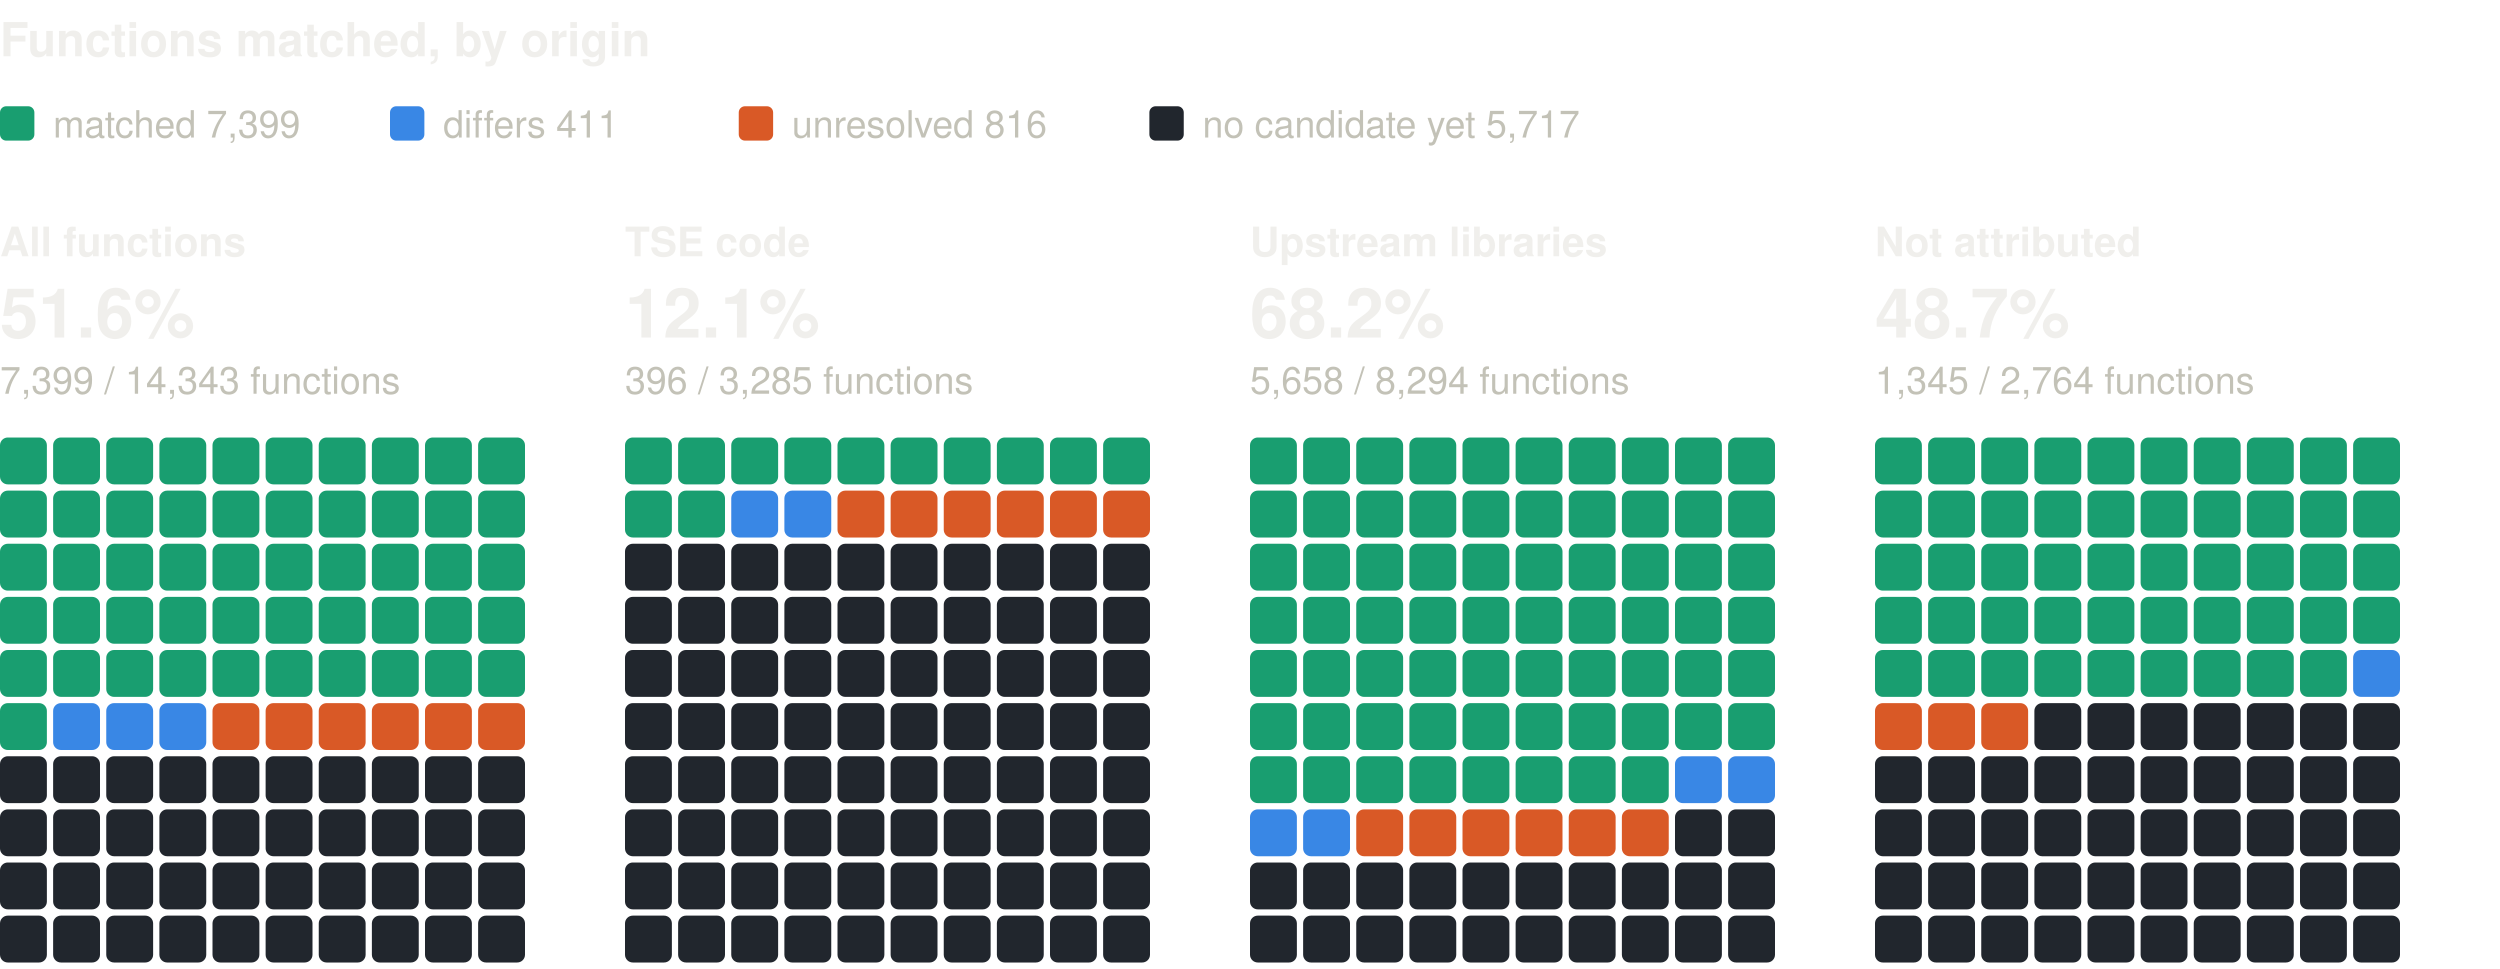
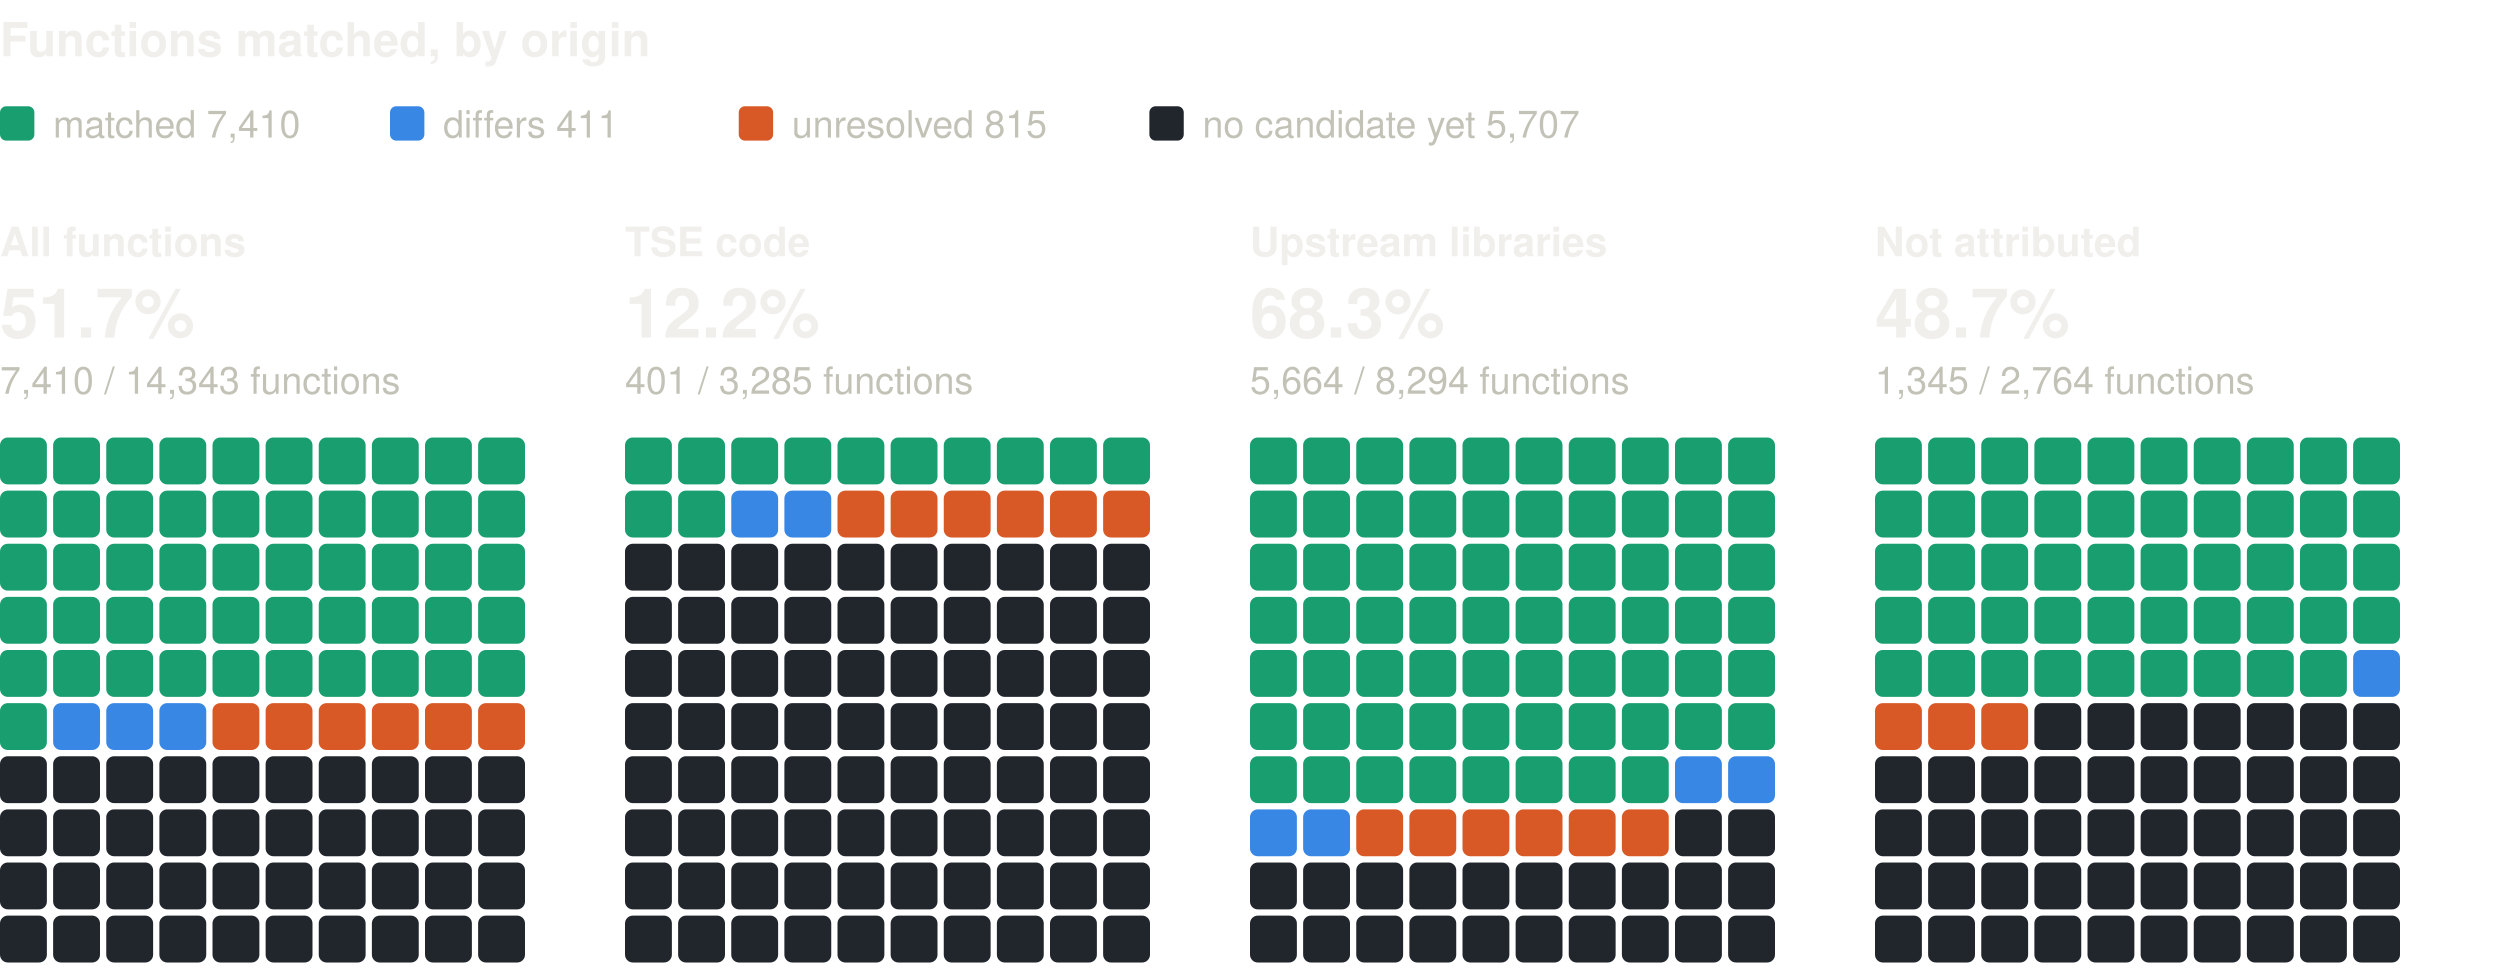
<svg xmlns="http://www.w3.org/2000/svg" width="800" height="310" viewBox="0 0 800 310" role="img" aria-label="Functions matched, by origin: one square per percent, coloured by verdict" font-family="system-ui, -apple-system, 'Segoe UI', Helvetica, Arial, sans-serif">
  <text x="0" y="18" font-size="15" fill="#f0efec" font-weight="600">Functions matched, by origin</text>
  <rect x="0" y="34" width="11" height="11" rx="2" fill="#199e70" />
-   <text x="17" y="44" font-size="12" fill="#c3c2b7">matched 7,399</text>
+   <text x="17" y="44" font-size="12" fill="#c3c2b7">matched 7,410</text>
  <rect x="124.8" y="34" width="11" height="11" rx="2" fill="#3987e5" />
  <text x="141.8" y="44" font-size="12" fill="#c3c2b7">differs 411</text>
  <rect x="236.4" y="34" width="11" height="11" rx="2" fill="#d95926" />
-   <text x="253.4" y="44" font-size="12" fill="#c3c2b7">unresolved 816</text>
+   <text x="253.4" y="44" font-size="12" fill="#c3c2b7">unresolved 815</text>
  <rect x="367.8" y="34" width="11" height="11" rx="2" fill="#21262d" />
-   <text x="384.8" y="44" font-size="12" fill="#c3c2b7">no candidate yet 5,717</text>
+   <text x="384.8" y="44" font-size="12" fill="#c3c2b7">no candidate yet 5,707</text>
  <text x="0" y="82" font-size="13" fill="#f0efec" font-weight="600">All functions</text>
-   <text x="0" y="108" font-size="22" fill="#f0efec" font-weight="600">51.6%</text>
-   <text x="0" y="126" font-size="12" fill="#c3c2b7">7,399 / 14,343 functions</text>
+   <text x="0" y="108" font-size="22" fill="#f0efec" font-weight="600">51.7%</text>
+   <text x="0" y="126" font-size="12" fill="#c3c2b7">7,410 / 14,343 functions</text>
  <rect x="0" y="140" width="15" height="15" rx="2.5" fill="#199e70" />
  <rect x="17" y="140" width="15" height="15" rx="2.5" fill="#199e70" />
  <rect x="34" y="140" width="15" height="15" rx="2.5" fill="#199e70" />
  <rect x="51" y="140" width="15" height="15" rx="2.5" fill="#199e70" />
  <rect x="68" y="140" width="15" height="15" rx="2.5" fill="#199e70" />
  <rect x="85" y="140" width="15" height="15" rx="2.5" fill="#199e70" />
  <rect x="102" y="140" width="15" height="15" rx="2.5" fill="#199e70" />
  <rect x="119" y="140" width="15" height="15" rx="2.5" fill="#199e70" />
  <rect x="136" y="140" width="15" height="15" rx="2.5" fill="#199e70" />
  <rect x="153" y="140" width="15" height="15" rx="2.5" fill="#199e70" />
  <rect x="0" y="157" width="15" height="15" rx="2.5" fill="#199e70" />
  <rect x="17" y="157" width="15" height="15" rx="2.5" fill="#199e70" />
  <rect x="34" y="157" width="15" height="15" rx="2.5" fill="#199e70" />
  <rect x="51" y="157" width="15" height="15" rx="2.5" fill="#199e70" />
  <rect x="68" y="157" width="15" height="15" rx="2.5" fill="#199e70" />
  <rect x="85" y="157" width="15" height="15" rx="2.5" fill="#199e70" />
  <rect x="102" y="157" width="15" height="15" rx="2.5" fill="#199e70" />
  <rect x="119" y="157" width="15" height="15" rx="2.5" fill="#199e70" />
  <rect x="136" y="157" width="15" height="15" rx="2.5" fill="#199e70" />
  <rect x="153" y="157" width="15" height="15" rx="2.5" fill="#199e70" />
  <rect x="0" y="174" width="15" height="15" rx="2.5" fill="#199e70" />
  <rect x="17" y="174" width="15" height="15" rx="2.5" fill="#199e70" />
  <rect x="34" y="174" width="15" height="15" rx="2.5" fill="#199e70" />
  <rect x="51" y="174" width="15" height="15" rx="2.5" fill="#199e70" />
  <rect x="68" y="174" width="15" height="15" rx="2.5" fill="#199e70" />
  <rect x="85" y="174" width="15" height="15" rx="2.5" fill="#199e70" />
  <rect x="102" y="174" width="15" height="15" rx="2.5" fill="#199e70" />
  <rect x="119" y="174" width="15" height="15" rx="2.5" fill="#199e70" />
  <rect x="136" y="174" width="15" height="15" rx="2.5" fill="#199e70" />
  <rect x="153" y="174" width="15" height="15" rx="2.5" fill="#199e70" />
  <rect x="0" y="191" width="15" height="15" rx="2.5" fill="#199e70" />
  <rect x="17" y="191" width="15" height="15" rx="2.5" fill="#199e70" />
  <rect x="34" y="191" width="15" height="15" rx="2.5" fill="#199e70" />
  <rect x="51" y="191" width="15" height="15" rx="2.5" fill="#199e70" />
  <rect x="68" y="191" width="15" height="15" rx="2.5" fill="#199e70" />
  <rect x="85" y="191" width="15" height="15" rx="2.5" fill="#199e70" />
  <rect x="102" y="191" width="15" height="15" rx="2.5" fill="#199e70" />
  <rect x="119" y="191" width="15" height="15" rx="2.5" fill="#199e70" />
  <rect x="136" y="191" width="15" height="15" rx="2.5" fill="#199e70" />
  <rect x="153" y="191" width="15" height="15" rx="2.5" fill="#199e70" />
  <rect x="0" y="208" width="15" height="15" rx="2.5" fill="#199e70" />
  <rect x="17" y="208" width="15" height="15" rx="2.5" fill="#199e70" />
  <rect x="34" y="208" width="15" height="15" rx="2.5" fill="#199e70" />
  <rect x="51" y="208" width="15" height="15" rx="2.5" fill="#199e70" />
  <rect x="68" y="208" width="15" height="15" rx="2.5" fill="#199e70" />
  <rect x="85" y="208" width="15" height="15" rx="2.5" fill="#199e70" />
  <rect x="102" y="208" width="15" height="15" rx="2.5" fill="#199e70" />
  <rect x="119" y="208" width="15" height="15" rx="2.5" fill="#199e70" />
  <rect x="136" y="208" width="15" height="15" rx="2.5" fill="#199e70" />
  <rect x="153" y="208" width="15" height="15" rx="2.5" fill="#199e70" />
  <rect x="0" y="225" width="15" height="15" rx="2.5" fill="#199e70" />
  <rect x="17" y="225" width="15" height="15" rx="2.5" fill="#3987e5" />
  <rect x="34" y="225" width="15" height="15" rx="2.5" fill="#3987e5" />
  <rect x="51" y="225" width="15" height="15" rx="2.5" fill="#3987e5" />
  <rect x="68" y="225" width="15" height="15" rx="2.5" fill="#d95926" />
  <rect x="85" y="225" width="15" height="15" rx="2.5" fill="#d95926" />
  <rect x="102" y="225" width="15" height="15" rx="2.5" fill="#d95926" />
  <rect x="119" y="225" width="15" height="15" rx="2.5" fill="#d95926" />
  <rect x="136" y="225" width="15" height="15" rx="2.5" fill="#d95926" />
  <rect x="153" y="225" width="15" height="15" rx="2.5" fill="#d95926" />
  <rect x="0" y="242" width="15" height="15" rx="2.5" fill="#21262d" />
  <rect x="17" y="242" width="15" height="15" rx="2.5" fill="#21262d" />
  <rect x="34" y="242" width="15" height="15" rx="2.5" fill="#21262d" />
  <rect x="51" y="242" width="15" height="15" rx="2.5" fill="#21262d" />
  <rect x="68" y="242" width="15" height="15" rx="2.5" fill="#21262d" />
  <rect x="85" y="242" width="15" height="15" rx="2.5" fill="#21262d" />
  <rect x="102" y="242" width="15" height="15" rx="2.5" fill="#21262d" />
  <rect x="119" y="242" width="15" height="15" rx="2.5" fill="#21262d" />
  <rect x="136" y="242" width="15" height="15" rx="2.5" fill="#21262d" />
  <rect x="153" y="242" width="15" height="15" rx="2.5" fill="#21262d" />
  <rect x="0" y="259" width="15" height="15" rx="2.5" fill="#21262d" />
  <rect x="17" y="259" width="15" height="15" rx="2.5" fill="#21262d" />
  <rect x="34" y="259" width="15" height="15" rx="2.5" fill="#21262d" />
  <rect x="51" y="259" width="15" height="15" rx="2.5" fill="#21262d" />
  <rect x="68" y="259" width="15" height="15" rx="2.5" fill="#21262d" />
  <rect x="85" y="259" width="15" height="15" rx="2.5" fill="#21262d" />
  <rect x="102" y="259" width="15" height="15" rx="2.5" fill="#21262d" />
  <rect x="119" y="259" width="15" height="15" rx="2.5" fill="#21262d" />
  <rect x="136" y="259" width="15" height="15" rx="2.5" fill="#21262d" />
  <rect x="153" y="259" width="15" height="15" rx="2.5" fill="#21262d" />
  <rect x="0" y="276" width="15" height="15" rx="2.5" fill="#21262d" />
  <rect x="17" y="276" width="15" height="15" rx="2.5" fill="#21262d" />
  <rect x="34" y="276" width="15" height="15" rx="2.5" fill="#21262d" />
  <rect x="51" y="276" width="15" height="15" rx="2.5" fill="#21262d" />
  <rect x="68" y="276" width="15" height="15" rx="2.5" fill="#21262d" />
  <rect x="85" y="276" width="15" height="15" rx="2.5" fill="#21262d" />
  <rect x="102" y="276" width="15" height="15" rx="2.5" fill="#21262d" />
  <rect x="119" y="276" width="15" height="15" rx="2.5" fill="#21262d" />
  <rect x="136" y="276" width="15" height="15" rx="2.5" fill="#21262d" />
  <rect x="153" y="276" width="15" height="15" rx="2.5" fill="#21262d" />
  <rect x="0" y="293" width="15" height="15" rx="2.5" fill="#21262d" />
  <rect x="17" y="293" width="15" height="15" rx="2.5" fill="#21262d" />
  <rect x="34" y="293" width="15" height="15" rx="2.5" fill="#21262d" />
  <rect x="51" y="293" width="15" height="15" rx="2.5" fill="#21262d" />
  <rect x="68" y="293" width="15" height="15" rx="2.5" fill="#21262d" />
  <rect x="85" y="293" width="15" height="15" rx="2.5" fill="#21262d" />
  <rect x="102" y="293" width="15" height="15" rx="2.5" fill="#21262d" />
  <rect x="119" y="293" width="15" height="15" rx="2.5" fill="#21262d" />
  <rect x="136" y="293" width="15" height="15" rx="2.5" fill="#21262d" />
  <rect x="153" y="293" width="15" height="15" rx="2.5" fill="#21262d" />
  <text x="200" y="82" font-size="13" fill="#f0efec" font-weight="600">TSE code</text>
-   <text x="200" y="108" font-size="22" fill="#f0efec" font-weight="600">12.1%</text>
-   <text x="200" y="126" font-size="12" fill="#c3c2b7">396 / 3,285 functions</text>
+   <text x="200" y="108" font-size="22" fill="#f0efec" font-weight="600">12.2%</text>
+   <text x="200" y="126" font-size="12" fill="#c3c2b7">401 / 3,285 functions</text>
  <rect x="200" y="140" width="15" height="15" rx="2.5" fill="#199e70" />
  <rect x="217" y="140" width="15" height="15" rx="2.5" fill="#199e70" />
  <rect x="234" y="140" width="15" height="15" rx="2.5" fill="#199e70" />
  <rect x="251" y="140" width="15" height="15" rx="2.5" fill="#199e70" />
  <rect x="268" y="140" width="15" height="15" rx="2.5" fill="#199e70" />
  <rect x="285" y="140" width="15" height="15" rx="2.5" fill="#199e70" />
  <rect x="302" y="140" width="15" height="15" rx="2.5" fill="#199e70" />
  <rect x="319" y="140" width="15" height="15" rx="2.5" fill="#199e70" />
  <rect x="336" y="140" width="15" height="15" rx="2.5" fill="#199e70" />
  <rect x="353" y="140" width="15" height="15" rx="2.5" fill="#199e70" />
  <rect x="200" y="157" width="15" height="15" rx="2.5" fill="#199e70" />
  <rect x="217" y="157" width="15" height="15" rx="2.5" fill="#199e70" />
  <rect x="234" y="157" width="15" height="15" rx="2.5" fill="#3987e5" />
  <rect x="251" y="157" width="15" height="15" rx="2.5" fill="#3987e5" />
  <rect x="268" y="157" width="15" height="15" rx="2.5" fill="#d95926" />
  <rect x="285" y="157" width="15" height="15" rx="2.5" fill="#d95926" />
  <rect x="302" y="157" width="15" height="15" rx="2.5" fill="#d95926" />
  <rect x="319" y="157" width="15" height="15" rx="2.5" fill="#d95926" />
  <rect x="336" y="157" width="15" height="15" rx="2.5" fill="#d95926" />
  <rect x="353" y="157" width="15" height="15" rx="2.5" fill="#d95926" />
  <rect x="200" y="174" width="15" height="15" rx="2.5" fill="#21262d" />
  <rect x="217" y="174" width="15" height="15" rx="2.5" fill="#21262d" />
  <rect x="234" y="174" width="15" height="15" rx="2.5" fill="#21262d" />
  <rect x="251" y="174" width="15" height="15" rx="2.5" fill="#21262d" />
  <rect x="268" y="174" width="15" height="15" rx="2.5" fill="#21262d" />
  <rect x="285" y="174" width="15" height="15" rx="2.5" fill="#21262d" />
  <rect x="302" y="174" width="15" height="15" rx="2.5" fill="#21262d" />
  <rect x="319" y="174" width="15" height="15" rx="2.5" fill="#21262d" />
  <rect x="336" y="174" width="15" height="15" rx="2.5" fill="#21262d" />
  <rect x="353" y="174" width="15" height="15" rx="2.5" fill="#21262d" />
  <rect x="200" y="191" width="15" height="15" rx="2.5" fill="#21262d" />
  <rect x="217" y="191" width="15" height="15" rx="2.5" fill="#21262d" />
  <rect x="234" y="191" width="15" height="15" rx="2.5" fill="#21262d" />
  <rect x="251" y="191" width="15" height="15" rx="2.5" fill="#21262d" />
  <rect x="268" y="191" width="15" height="15" rx="2.5" fill="#21262d" />
  <rect x="285" y="191" width="15" height="15" rx="2.5" fill="#21262d" />
  <rect x="302" y="191" width="15" height="15" rx="2.5" fill="#21262d" />
  <rect x="319" y="191" width="15" height="15" rx="2.5" fill="#21262d" />
  <rect x="336" y="191" width="15" height="15" rx="2.5" fill="#21262d" />
  <rect x="353" y="191" width="15" height="15" rx="2.5" fill="#21262d" />
  <rect x="200" y="208" width="15" height="15" rx="2.5" fill="#21262d" />
  <rect x="217" y="208" width="15" height="15" rx="2.5" fill="#21262d" />
  <rect x="234" y="208" width="15" height="15" rx="2.5" fill="#21262d" />
  <rect x="251" y="208" width="15" height="15" rx="2.5" fill="#21262d" />
  <rect x="268" y="208" width="15" height="15" rx="2.5" fill="#21262d" />
  <rect x="285" y="208" width="15" height="15" rx="2.5" fill="#21262d" />
  <rect x="302" y="208" width="15" height="15" rx="2.5" fill="#21262d" />
  <rect x="319" y="208" width="15" height="15" rx="2.5" fill="#21262d" />
  <rect x="336" y="208" width="15" height="15" rx="2.5" fill="#21262d" />
  <rect x="353" y="208" width="15" height="15" rx="2.5" fill="#21262d" />
  <rect x="200" y="225" width="15" height="15" rx="2.5" fill="#21262d" />
  <rect x="217" y="225" width="15" height="15" rx="2.5" fill="#21262d" />
  <rect x="234" y="225" width="15" height="15" rx="2.5" fill="#21262d" />
  <rect x="251" y="225" width="15" height="15" rx="2.5" fill="#21262d" />
  <rect x="268" y="225" width="15" height="15" rx="2.5" fill="#21262d" />
  <rect x="285" y="225" width="15" height="15" rx="2.5" fill="#21262d" />
  <rect x="302" y="225" width="15" height="15" rx="2.5" fill="#21262d" />
  <rect x="319" y="225" width="15" height="15" rx="2.5" fill="#21262d" />
  <rect x="336" y="225" width="15" height="15" rx="2.5" fill="#21262d" />
  <rect x="353" y="225" width="15" height="15" rx="2.5" fill="#21262d" />
  <rect x="200" y="242" width="15" height="15" rx="2.5" fill="#21262d" />
  <rect x="217" y="242" width="15" height="15" rx="2.5" fill="#21262d" />
  <rect x="234" y="242" width="15" height="15" rx="2.5" fill="#21262d" />
  <rect x="251" y="242" width="15" height="15" rx="2.5" fill="#21262d" />
  <rect x="268" y="242" width="15" height="15" rx="2.5" fill="#21262d" />
  <rect x="285" y="242" width="15" height="15" rx="2.5" fill="#21262d" />
  <rect x="302" y="242" width="15" height="15" rx="2.5" fill="#21262d" />
  <rect x="319" y="242" width="15" height="15" rx="2.5" fill="#21262d" />
  <rect x="336" y="242" width="15" height="15" rx="2.5" fill="#21262d" />
  <rect x="353" y="242" width="15" height="15" rx="2.5" fill="#21262d" />
  <rect x="200" y="259" width="15" height="15" rx="2.5" fill="#21262d" />
  <rect x="217" y="259" width="15" height="15" rx="2.5" fill="#21262d" />
  <rect x="234" y="259" width="15" height="15" rx="2.5" fill="#21262d" />
  <rect x="251" y="259" width="15" height="15" rx="2.5" fill="#21262d" />
  <rect x="268" y="259" width="15" height="15" rx="2.5" fill="#21262d" />
  <rect x="285" y="259" width="15" height="15" rx="2.5" fill="#21262d" />
  <rect x="302" y="259" width="15" height="15" rx="2.5" fill="#21262d" />
  <rect x="319" y="259" width="15" height="15" rx="2.5" fill="#21262d" />
  <rect x="336" y="259" width="15" height="15" rx="2.5" fill="#21262d" />
  <rect x="353" y="259" width="15" height="15" rx="2.5" fill="#21262d" />
  <rect x="200" y="276" width="15" height="15" rx="2.5" fill="#21262d" />
  <rect x="217" y="276" width="15" height="15" rx="2.5" fill="#21262d" />
  <rect x="234" y="276" width="15" height="15" rx="2.5" fill="#21262d" />
  <rect x="251" y="276" width="15" height="15" rx="2.5" fill="#21262d" />
  <rect x="268" y="276" width="15" height="15" rx="2.5" fill="#21262d" />
  <rect x="285" y="276" width="15" height="15" rx="2.5" fill="#21262d" />
  <rect x="302" y="276" width="15" height="15" rx="2.5" fill="#21262d" />
  <rect x="319" y="276" width="15" height="15" rx="2.5" fill="#21262d" />
  <rect x="336" y="276" width="15" height="15" rx="2.5" fill="#21262d" />
  <rect x="353" y="276" width="15" height="15" rx="2.5" fill="#21262d" />
  <rect x="200" y="293" width="15" height="15" rx="2.5" fill="#21262d" />
  <rect x="217" y="293" width="15" height="15" rx="2.5" fill="#21262d" />
  <rect x="234" y="293" width="15" height="15" rx="2.5" fill="#21262d" />
  <rect x="251" y="293" width="15" height="15" rx="2.5" fill="#21262d" />
  <rect x="268" y="293" width="15" height="15" rx="2.5" fill="#21262d" />
  <rect x="285" y="293" width="15" height="15" rx="2.5" fill="#21262d" />
  <rect x="302" y="293" width="15" height="15" rx="2.5" fill="#21262d" />
  <rect x="319" y="293" width="15" height="15" rx="2.5" fill="#21262d" />
  <rect x="336" y="293" width="15" height="15" rx="2.5" fill="#21262d" />
  <rect x="353" y="293" width="15" height="15" rx="2.5" fill="#21262d" />
  <text x="400" y="82" font-size="13" fill="#f0efec" font-weight="600">Upstream libraries</text>
-   <text x="400" y="108" font-size="22" fill="#f0efec" font-weight="600">68.2%</text>
-   <text x="400" y="126" font-size="12" fill="#c3c2b7">5,658 / 8,294 functions</text>
+   <text x="400" y="108" font-size="22" fill="#f0efec" font-weight="600">68.3%</text>
+   <text x="400" y="126" font-size="12" fill="#c3c2b7">5,664 / 8,294 functions</text>
  <rect x="400" y="140" width="15" height="15" rx="2.5" fill="#199e70" />
  <rect x="417" y="140" width="15" height="15" rx="2.5" fill="#199e70" />
  <rect x="434" y="140" width="15" height="15" rx="2.5" fill="#199e70" />
  <rect x="451" y="140" width="15" height="15" rx="2.5" fill="#199e70" />
  <rect x="468" y="140" width="15" height="15" rx="2.5" fill="#199e70" />
  <rect x="485" y="140" width="15" height="15" rx="2.5" fill="#199e70" />
  <rect x="502" y="140" width="15" height="15" rx="2.5" fill="#199e70" />
  <rect x="519" y="140" width="15" height="15" rx="2.5" fill="#199e70" />
  <rect x="536" y="140" width="15" height="15" rx="2.5" fill="#199e70" />
  <rect x="553" y="140" width="15" height="15" rx="2.5" fill="#199e70" />
  <rect x="400" y="157" width="15" height="15" rx="2.5" fill="#199e70" />
  <rect x="417" y="157" width="15" height="15" rx="2.5" fill="#199e70" />
  <rect x="434" y="157" width="15" height="15" rx="2.5" fill="#199e70" />
  <rect x="451" y="157" width="15" height="15" rx="2.5" fill="#199e70" />
  <rect x="468" y="157" width="15" height="15" rx="2.5" fill="#199e70" />
  <rect x="485" y="157" width="15" height="15" rx="2.5" fill="#199e70" />
  <rect x="502" y="157" width="15" height="15" rx="2.5" fill="#199e70" />
  <rect x="519" y="157" width="15" height="15" rx="2.5" fill="#199e70" />
  <rect x="536" y="157" width="15" height="15" rx="2.5" fill="#199e70" />
  <rect x="553" y="157" width="15" height="15" rx="2.5" fill="#199e70" />
  <rect x="400" y="174" width="15" height="15" rx="2.5" fill="#199e70" />
  <rect x="417" y="174" width="15" height="15" rx="2.5" fill="#199e70" />
  <rect x="434" y="174" width="15" height="15" rx="2.5" fill="#199e70" />
  <rect x="451" y="174" width="15" height="15" rx="2.5" fill="#199e70" />
  <rect x="468" y="174" width="15" height="15" rx="2.5" fill="#199e70" />
  <rect x="485" y="174" width="15" height="15" rx="2.5" fill="#199e70" />
  <rect x="502" y="174" width="15" height="15" rx="2.5" fill="#199e70" />
  <rect x="519" y="174" width="15" height="15" rx="2.5" fill="#199e70" />
  <rect x="536" y="174" width="15" height="15" rx="2.5" fill="#199e70" />
  <rect x="553" y="174" width="15" height="15" rx="2.5" fill="#199e70" />
  <rect x="400" y="191" width="15" height="15" rx="2.5" fill="#199e70" />
  <rect x="417" y="191" width="15" height="15" rx="2.5" fill="#199e70" />
  <rect x="434" y="191" width="15" height="15" rx="2.5" fill="#199e70" />
  <rect x="451" y="191" width="15" height="15" rx="2.5" fill="#199e70" />
  <rect x="468" y="191" width="15" height="15" rx="2.5" fill="#199e70" />
  <rect x="485" y="191" width="15" height="15" rx="2.5" fill="#199e70" />
  <rect x="502" y="191" width="15" height="15" rx="2.5" fill="#199e70" />
  <rect x="519" y="191" width="15" height="15" rx="2.5" fill="#199e70" />
  <rect x="536" y="191" width="15" height="15" rx="2.5" fill="#199e70" />
  <rect x="553" y="191" width="15" height="15" rx="2.5" fill="#199e70" />
  <rect x="400" y="208" width="15" height="15" rx="2.5" fill="#199e70" />
  <rect x="417" y="208" width="15" height="15" rx="2.5" fill="#199e70" />
  <rect x="434" y="208" width="15" height="15" rx="2.5" fill="#199e70" />
  <rect x="451" y="208" width="15" height="15" rx="2.5" fill="#199e70" />
  <rect x="468" y="208" width="15" height="15" rx="2.5" fill="#199e70" />
  <rect x="485" y="208" width="15" height="15" rx="2.5" fill="#199e70" />
  <rect x="502" y="208" width="15" height="15" rx="2.5" fill="#199e70" />
  <rect x="519" y="208" width="15" height="15" rx="2.5" fill="#199e70" />
  <rect x="536" y="208" width="15" height="15" rx="2.5" fill="#199e70" />
  <rect x="553" y="208" width="15" height="15" rx="2.5" fill="#199e70" />
  <rect x="400" y="225" width="15" height="15" rx="2.5" fill="#199e70" />
  <rect x="417" y="225" width="15" height="15" rx="2.5" fill="#199e70" />
  <rect x="434" y="225" width="15" height="15" rx="2.5" fill="#199e70" />
  <rect x="451" y="225" width="15" height="15" rx="2.5" fill="#199e70" />
  <rect x="468" y="225" width="15" height="15" rx="2.5" fill="#199e70" />
  <rect x="485" y="225" width="15" height="15" rx="2.5" fill="#199e70" />
  <rect x="502" y="225" width="15" height="15" rx="2.5" fill="#199e70" />
  <rect x="519" y="225" width="15" height="15" rx="2.5" fill="#199e70" />
  <rect x="536" y="225" width="15" height="15" rx="2.5" fill="#199e70" />
  <rect x="553" y="225" width="15" height="15" rx="2.5" fill="#199e70" />
  <rect x="400" y="242" width="15" height="15" rx="2.5" fill="#199e70" />
  <rect x="417" y="242" width="15" height="15" rx="2.5" fill="#199e70" />
  <rect x="434" y="242" width="15" height="15" rx="2.5" fill="#199e70" />
  <rect x="451" y="242" width="15" height="15" rx="2.5" fill="#199e70" />
  <rect x="468" y="242" width="15" height="15" rx="2.5" fill="#199e70" />
  <rect x="485" y="242" width="15" height="15" rx="2.5" fill="#199e70" />
  <rect x="502" y="242" width="15" height="15" rx="2.5" fill="#199e70" />
  <rect x="519" y="242" width="15" height="15" rx="2.5" fill="#199e70" />
  <rect x="536" y="242" width="15" height="15" rx="2.5" fill="#3987e5" />
  <rect x="553" y="242" width="15" height="15" rx="2.5" fill="#3987e5" />
  <rect x="400" y="259" width="15" height="15" rx="2.5" fill="#3987e5" />
  <rect x="417" y="259" width="15" height="15" rx="2.5" fill="#3987e5" />
  <rect x="434" y="259" width="15" height="15" rx="2.5" fill="#d95926" />
  <rect x="451" y="259" width="15" height="15" rx="2.5" fill="#d95926" />
  <rect x="468" y="259" width="15" height="15" rx="2.5" fill="#d95926" />
  <rect x="485" y="259" width="15" height="15" rx="2.5" fill="#d95926" />
  <rect x="502" y="259" width="15" height="15" rx="2.5" fill="#d95926" />
  <rect x="519" y="259" width="15" height="15" rx="2.5" fill="#d95926" />
  <rect x="536" y="259" width="15" height="15" rx="2.5" fill="#21262d" />
  <rect x="553" y="259" width="15" height="15" rx="2.5" fill="#21262d" />
  <rect x="400" y="276" width="15" height="15" rx="2.5" fill="#21262d" />
  <rect x="417" y="276" width="15" height="15" rx="2.5" fill="#21262d" />
  <rect x="434" y="276" width="15" height="15" rx="2.5" fill="#21262d" />
  <rect x="451" y="276" width="15" height="15" rx="2.5" fill="#21262d" />
  <rect x="468" y="276" width="15" height="15" rx="2.5" fill="#21262d" />
  <rect x="485" y="276" width="15" height="15" rx="2.5" fill="#21262d" />
  <rect x="502" y="276" width="15" height="15" rx="2.5" fill="#21262d" />
  <rect x="519" y="276" width="15" height="15" rx="2.5" fill="#21262d" />
  <rect x="536" y="276" width="15" height="15" rx="2.5" fill="#21262d" />
  <rect x="553" y="276" width="15" height="15" rx="2.5" fill="#21262d" />
  <rect x="400" y="293" width="15" height="15" rx="2.5" fill="#21262d" />
  <rect x="417" y="293" width="15" height="15" rx="2.5" fill="#21262d" />
  <rect x="434" y="293" width="15" height="15" rx="2.5" fill="#21262d" />
  <rect x="451" y="293" width="15" height="15" rx="2.5" fill="#21262d" />
  <rect x="468" y="293" width="15" height="15" rx="2.5" fill="#21262d" />
  <rect x="485" y="293" width="15" height="15" rx="2.5" fill="#21262d" />
  <rect x="502" y="293" width="15" height="15" rx="2.5" fill="#21262d" />
  <rect x="519" y="293" width="15" height="15" rx="2.5" fill="#21262d" />
  <rect x="536" y="293" width="15" height="15" rx="2.5" fill="#21262d" />
  <rect x="553" y="293" width="15" height="15" rx="2.5" fill="#21262d" />
  <text x="600" y="82" font-size="13" fill="#f0efec" font-weight="600">Not attributed</text>
  <text x="600" y="108" font-size="22" fill="#f0efec" font-weight="600">48.7%</text>
  <text x="600" y="126" font-size="12" fill="#c3c2b7">1,345 / 2,764 functions</text>
  <rect x="600" y="140" width="15" height="15" rx="2.5" fill="#199e70" />
  <rect x="617" y="140" width="15" height="15" rx="2.5" fill="#199e70" />
  <rect x="634" y="140" width="15" height="15" rx="2.5" fill="#199e70" />
  <rect x="651" y="140" width="15" height="15" rx="2.5" fill="#199e70" />
  <rect x="668" y="140" width="15" height="15" rx="2.5" fill="#199e70" />
  <rect x="685" y="140" width="15" height="15" rx="2.5" fill="#199e70" />
  <rect x="702" y="140" width="15" height="15" rx="2.5" fill="#199e70" />
  <rect x="719" y="140" width="15" height="15" rx="2.5" fill="#199e70" />
  <rect x="736" y="140" width="15" height="15" rx="2.5" fill="#199e70" />
  <rect x="753" y="140" width="15" height="15" rx="2.5" fill="#199e70" />
  <rect x="600" y="157" width="15" height="15" rx="2.5" fill="#199e70" />
  <rect x="617" y="157" width="15" height="15" rx="2.5" fill="#199e70" />
  <rect x="634" y="157" width="15" height="15" rx="2.5" fill="#199e70" />
  <rect x="651" y="157" width="15" height="15" rx="2.5" fill="#199e70" />
  <rect x="668" y="157" width="15" height="15" rx="2.5" fill="#199e70" />
  <rect x="685" y="157" width="15" height="15" rx="2.5" fill="#199e70" />
  <rect x="702" y="157" width="15" height="15" rx="2.5" fill="#199e70" />
  <rect x="719" y="157" width="15" height="15" rx="2.5" fill="#199e70" />
  <rect x="736" y="157" width="15" height="15" rx="2.5" fill="#199e70" />
  <rect x="753" y="157" width="15" height="15" rx="2.5" fill="#199e70" />
  <rect x="600" y="174" width="15" height="15" rx="2.5" fill="#199e70" />
  <rect x="617" y="174" width="15" height="15" rx="2.5" fill="#199e70" />
  <rect x="634" y="174" width="15" height="15" rx="2.5" fill="#199e70" />
  <rect x="651" y="174" width="15" height="15" rx="2.5" fill="#199e70" />
  <rect x="668" y="174" width="15" height="15" rx="2.5" fill="#199e70" />
  <rect x="685" y="174" width="15" height="15" rx="2.5" fill="#199e70" />
  <rect x="702" y="174" width="15" height="15" rx="2.5" fill="#199e70" />
  <rect x="719" y="174" width="15" height="15" rx="2.5" fill="#199e70" />
  <rect x="736" y="174" width="15" height="15" rx="2.5" fill="#199e70" />
  <rect x="753" y="174" width="15" height="15" rx="2.5" fill="#199e70" />
  <rect x="600" y="191" width="15" height="15" rx="2.5" fill="#199e70" />
  <rect x="617" y="191" width="15" height="15" rx="2.5" fill="#199e70" />
  <rect x="634" y="191" width="15" height="15" rx="2.5" fill="#199e70" />
  <rect x="651" y="191" width="15" height="15" rx="2.5" fill="#199e70" />
  <rect x="668" y="191" width="15" height="15" rx="2.5" fill="#199e70" />
  <rect x="685" y="191" width="15" height="15" rx="2.5" fill="#199e70" />
  <rect x="702" y="191" width="15" height="15" rx="2.5" fill="#199e70" />
  <rect x="719" y="191" width="15" height="15" rx="2.5" fill="#199e70" />
  <rect x="736" y="191" width="15" height="15" rx="2.5" fill="#199e70" />
  <rect x="753" y="191" width="15" height="15" rx="2.5" fill="#199e70" />
  <rect x="600" y="208" width="15" height="15" rx="2.5" fill="#199e70" />
  <rect x="617" y="208" width="15" height="15" rx="2.5" fill="#199e70" />
  <rect x="634" y="208" width="15" height="15" rx="2.5" fill="#199e70" />
  <rect x="651" y="208" width="15" height="15" rx="2.5" fill="#199e70" />
  <rect x="668" y="208" width="15" height="15" rx="2.5" fill="#199e70" />
  <rect x="685" y="208" width="15" height="15" rx="2.5" fill="#199e70" />
  <rect x="702" y="208" width="15" height="15" rx="2.5" fill="#199e70" />
  <rect x="719" y="208" width="15" height="15" rx="2.5" fill="#199e70" />
  <rect x="736" y="208" width="15" height="15" rx="2.5" fill="#199e70" />
  <rect x="753" y="208" width="15" height="15" rx="2.5" fill="#3987e5" />
  <rect x="600" y="225" width="15" height="15" rx="2.5" fill="#d95926" />
  <rect x="617" y="225" width="15" height="15" rx="2.5" fill="#d95926" />
  <rect x="634" y="225" width="15" height="15" rx="2.5" fill="#d95926" />
  <rect x="651" y="225" width="15" height="15" rx="2.5" fill="#21262d" />
  <rect x="668" y="225" width="15" height="15" rx="2.5" fill="#21262d" />
  <rect x="685" y="225" width="15" height="15" rx="2.5" fill="#21262d" />
  <rect x="702" y="225" width="15" height="15" rx="2.5" fill="#21262d" />
  <rect x="719" y="225" width="15" height="15" rx="2.5" fill="#21262d" />
  <rect x="736" y="225" width="15" height="15" rx="2.5" fill="#21262d" />
  <rect x="753" y="225" width="15" height="15" rx="2.5" fill="#21262d" />
  <rect x="600" y="242" width="15" height="15" rx="2.5" fill="#21262d" />
  <rect x="617" y="242" width="15" height="15" rx="2.5" fill="#21262d" />
  <rect x="634" y="242" width="15" height="15" rx="2.5" fill="#21262d" />
  <rect x="651" y="242" width="15" height="15" rx="2.5" fill="#21262d" />
  <rect x="668" y="242" width="15" height="15" rx="2.5" fill="#21262d" />
  <rect x="685" y="242" width="15" height="15" rx="2.5" fill="#21262d" />
  <rect x="702" y="242" width="15" height="15" rx="2.5" fill="#21262d" />
  <rect x="719" y="242" width="15" height="15" rx="2.5" fill="#21262d" />
  <rect x="736" y="242" width="15" height="15" rx="2.5" fill="#21262d" />
  <rect x="753" y="242" width="15" height="15" rx="2.5" fill="#21262d" />
  <rect x="600" y="259" width="15" height="15" rx="2.5" fill="#21262d" />
  <rect x="617" y="259" width="15" height="15" rx="2.5" fill="#21262d" />
  <rect x="634" y="259" width="15" height="15" rx="2.5" fill="#21262d" />
  <rect x="651" y="259" width="15" height="15" rx="2.5" fill="#21262d" />
  <rect x="668" y="259" width="15" height="15" rx="2.5" fill="#21262d" />
  <rect x="685" y="259" width="15" height="15" rx="2.5" fill="#21262d" />
  <rect x="702" y="259" width="15" height="15" rx="2.5" fill="#21262d" />
  <rect x="719" y="259" width="15" height="15" rx="2.5" fill="#21262d" />
  <rect x="736" y="259" width="15" height="15" rx="2.5" fill="#21262d" />
  <rect x="753" y="259" width="15" height="15" rx="2.5" fill="#21262d" />
  <rect x="600" y="276" width="15" height="15" rx="2.5" fill="#21262d" />
  <rect x="617" y="276" width="15" height="15" rx="2.5" fill="#21262d" />
  <rect x="634" y="276" width="15" height="15" rx="2.5" fill="#21262d" />
  <rect x="651" y="276" width="15" height="15" rx="2.5" fill="#21262d" />
  <rect x="668" y="276" width="15" height="15" rx="2.5" fill="#21262d" />
  <rect x="685" y="276" width="15" height="15" rx="2.5" fill="#21262d" />
  <rect x="702" y="276" width="15" height="15" rx="2.5" fill="#21262d" />
  <rect x="719" y="276" width="15" height="15" rx="2.5" fill="#21262d" />
  <rect x="736" y="276" width="15" height="15" rx="2.5" fill="#21262d" />
  <rect x="753" y="276" width="15" height="15" rx="2.5" fill="#21262d" />
  <rect x="600" y="293" width="15" height="15" rx="2.5" fill="#21262d" />
  <rect x="617" y="293" width="15" height="15" rx="2.5" fill="#21262d" />
  <rect x="634" y="293" width="15" height="15" rx="2.5" fill="#21262d" />
  <rect x="651" y="293" width="15" height="15" rx="2.5" fill="#21262d" />
  <rect x="668" y="293" width="15" height="15" rx="2.5" fill="#21262d" />
  <rect x="685" y="293" width="15" height="15" rx="2.5" fill="#21262d" />
  <rect x="702" y="293" width="15" height="15" rx="2.5" fill="#21262d" />
  <rect x="719" y="293" width="15" height="15" rx="2.5" fill="#21262d" />
  <rect x="736" y="293" width="15" height="15" rx="2.5" fill="#21262d" />
  <rect x="753" y="293" width="15" height="15" rx="2.5" fill="#21262d" />
</svg>
